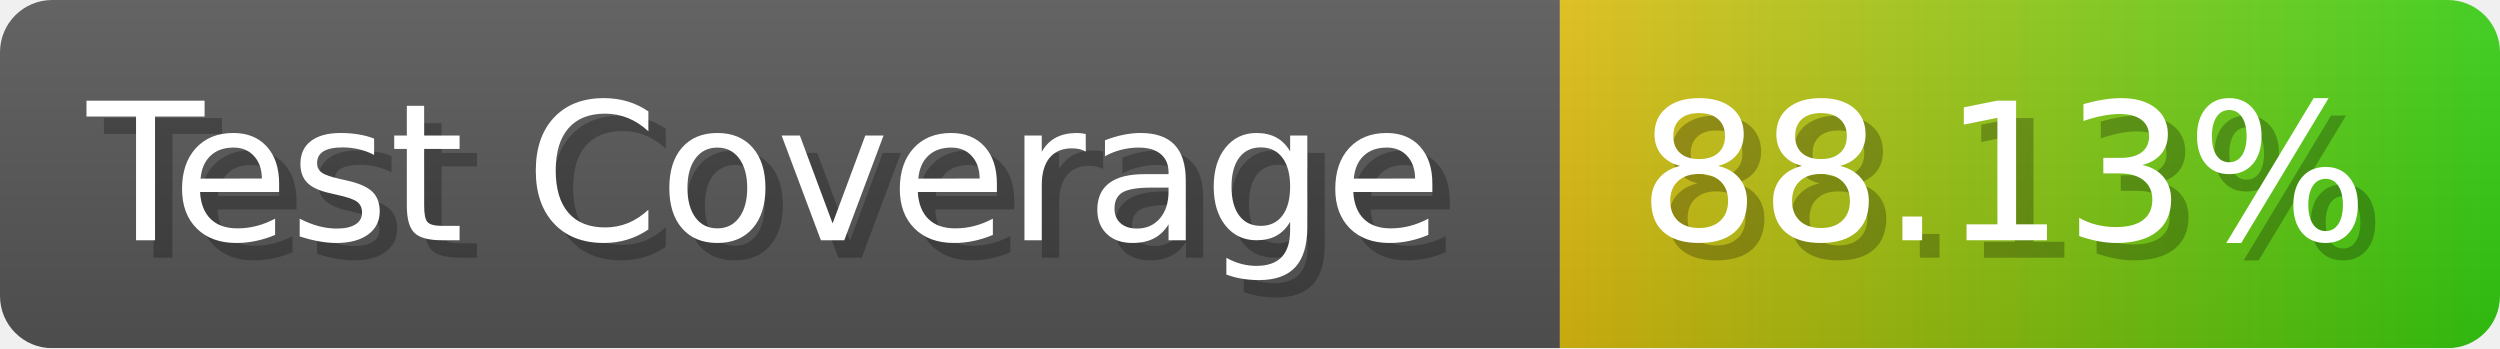
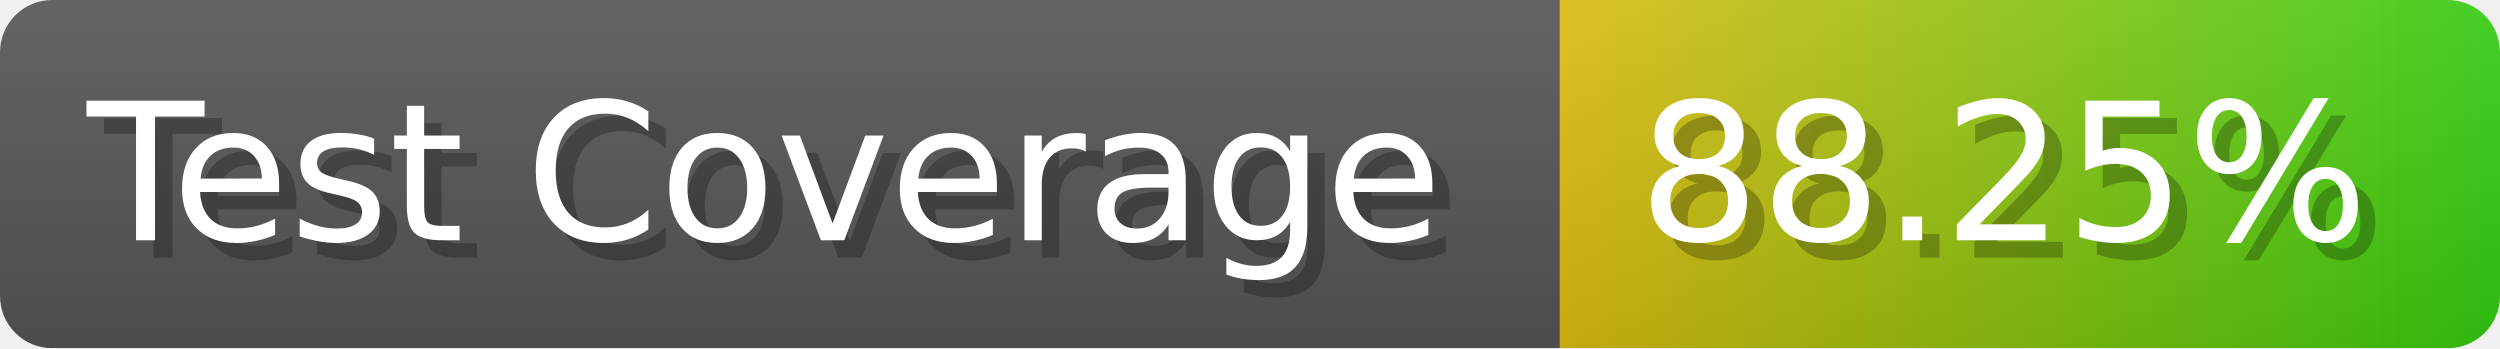
- <svg xmlns="http://www.w3.org/2000/svg" width="143.6" height="20" viewBox="0 0 1436 200" role="img" aria-label="Test Coverage: 88.13%">
+ <svg xmlns="http://www.w3.org/2000/svg" width="143.6" height="20" viewBox="0 0 1436 200" role="img" aria-label="Test Coverage: 88.25%">
  <linearGradient id="a" x2="0" y2="100%">
    <stop offset="0" stop-opacity=".1" stop-color="#EEE" />
    <stop offset="1" stop-opacity=".1" />
  </linearGradient>
  <mask id="m">
    <rect width="1436" height="200" rx="30" fill="#FFF" />
  </mask>
  <g mask="url(#m)">
    <rect width="896" height="200" fill="#555" />
    <rect width="540" height="200" fill="url(#x)" x="896" />
    <rect width="1436" height="200" fill="url(#a)" />
  </g>
  <g aria-hidden="true" fill="#fff" text-anchor="start" font-family="Verdana,DejaVu Sans,sans-serif" font-size="110">
    <text x="60" y="148" textLength="796" fill="#000" opacity="0.25">Test Coverage</text>
    <text x="50" y="138" textLength="796">Test Coverage</text>
-     <text x="951" y="148" textLength="440" fill="#000" opacity="0.25">88.13%</text>
-     <text x="941" y="138" textLength="440">88.13%</text>
+     <text x="951" y="148" textLength="440" fill="#000" opacity="0.25">88.25%</text>
+     <text x="941" y="138" textLength="440">88.25%</text>
  </g>
  <linearGradient id="x" x1="0%" y1="0%" x2="100%" y2="0%">
    <stop offset="0%" style="stop-color:#DB1" />
    <stop offset="100%" style="stop-color:#3C1" />
  </linearGradient>
</svg>
